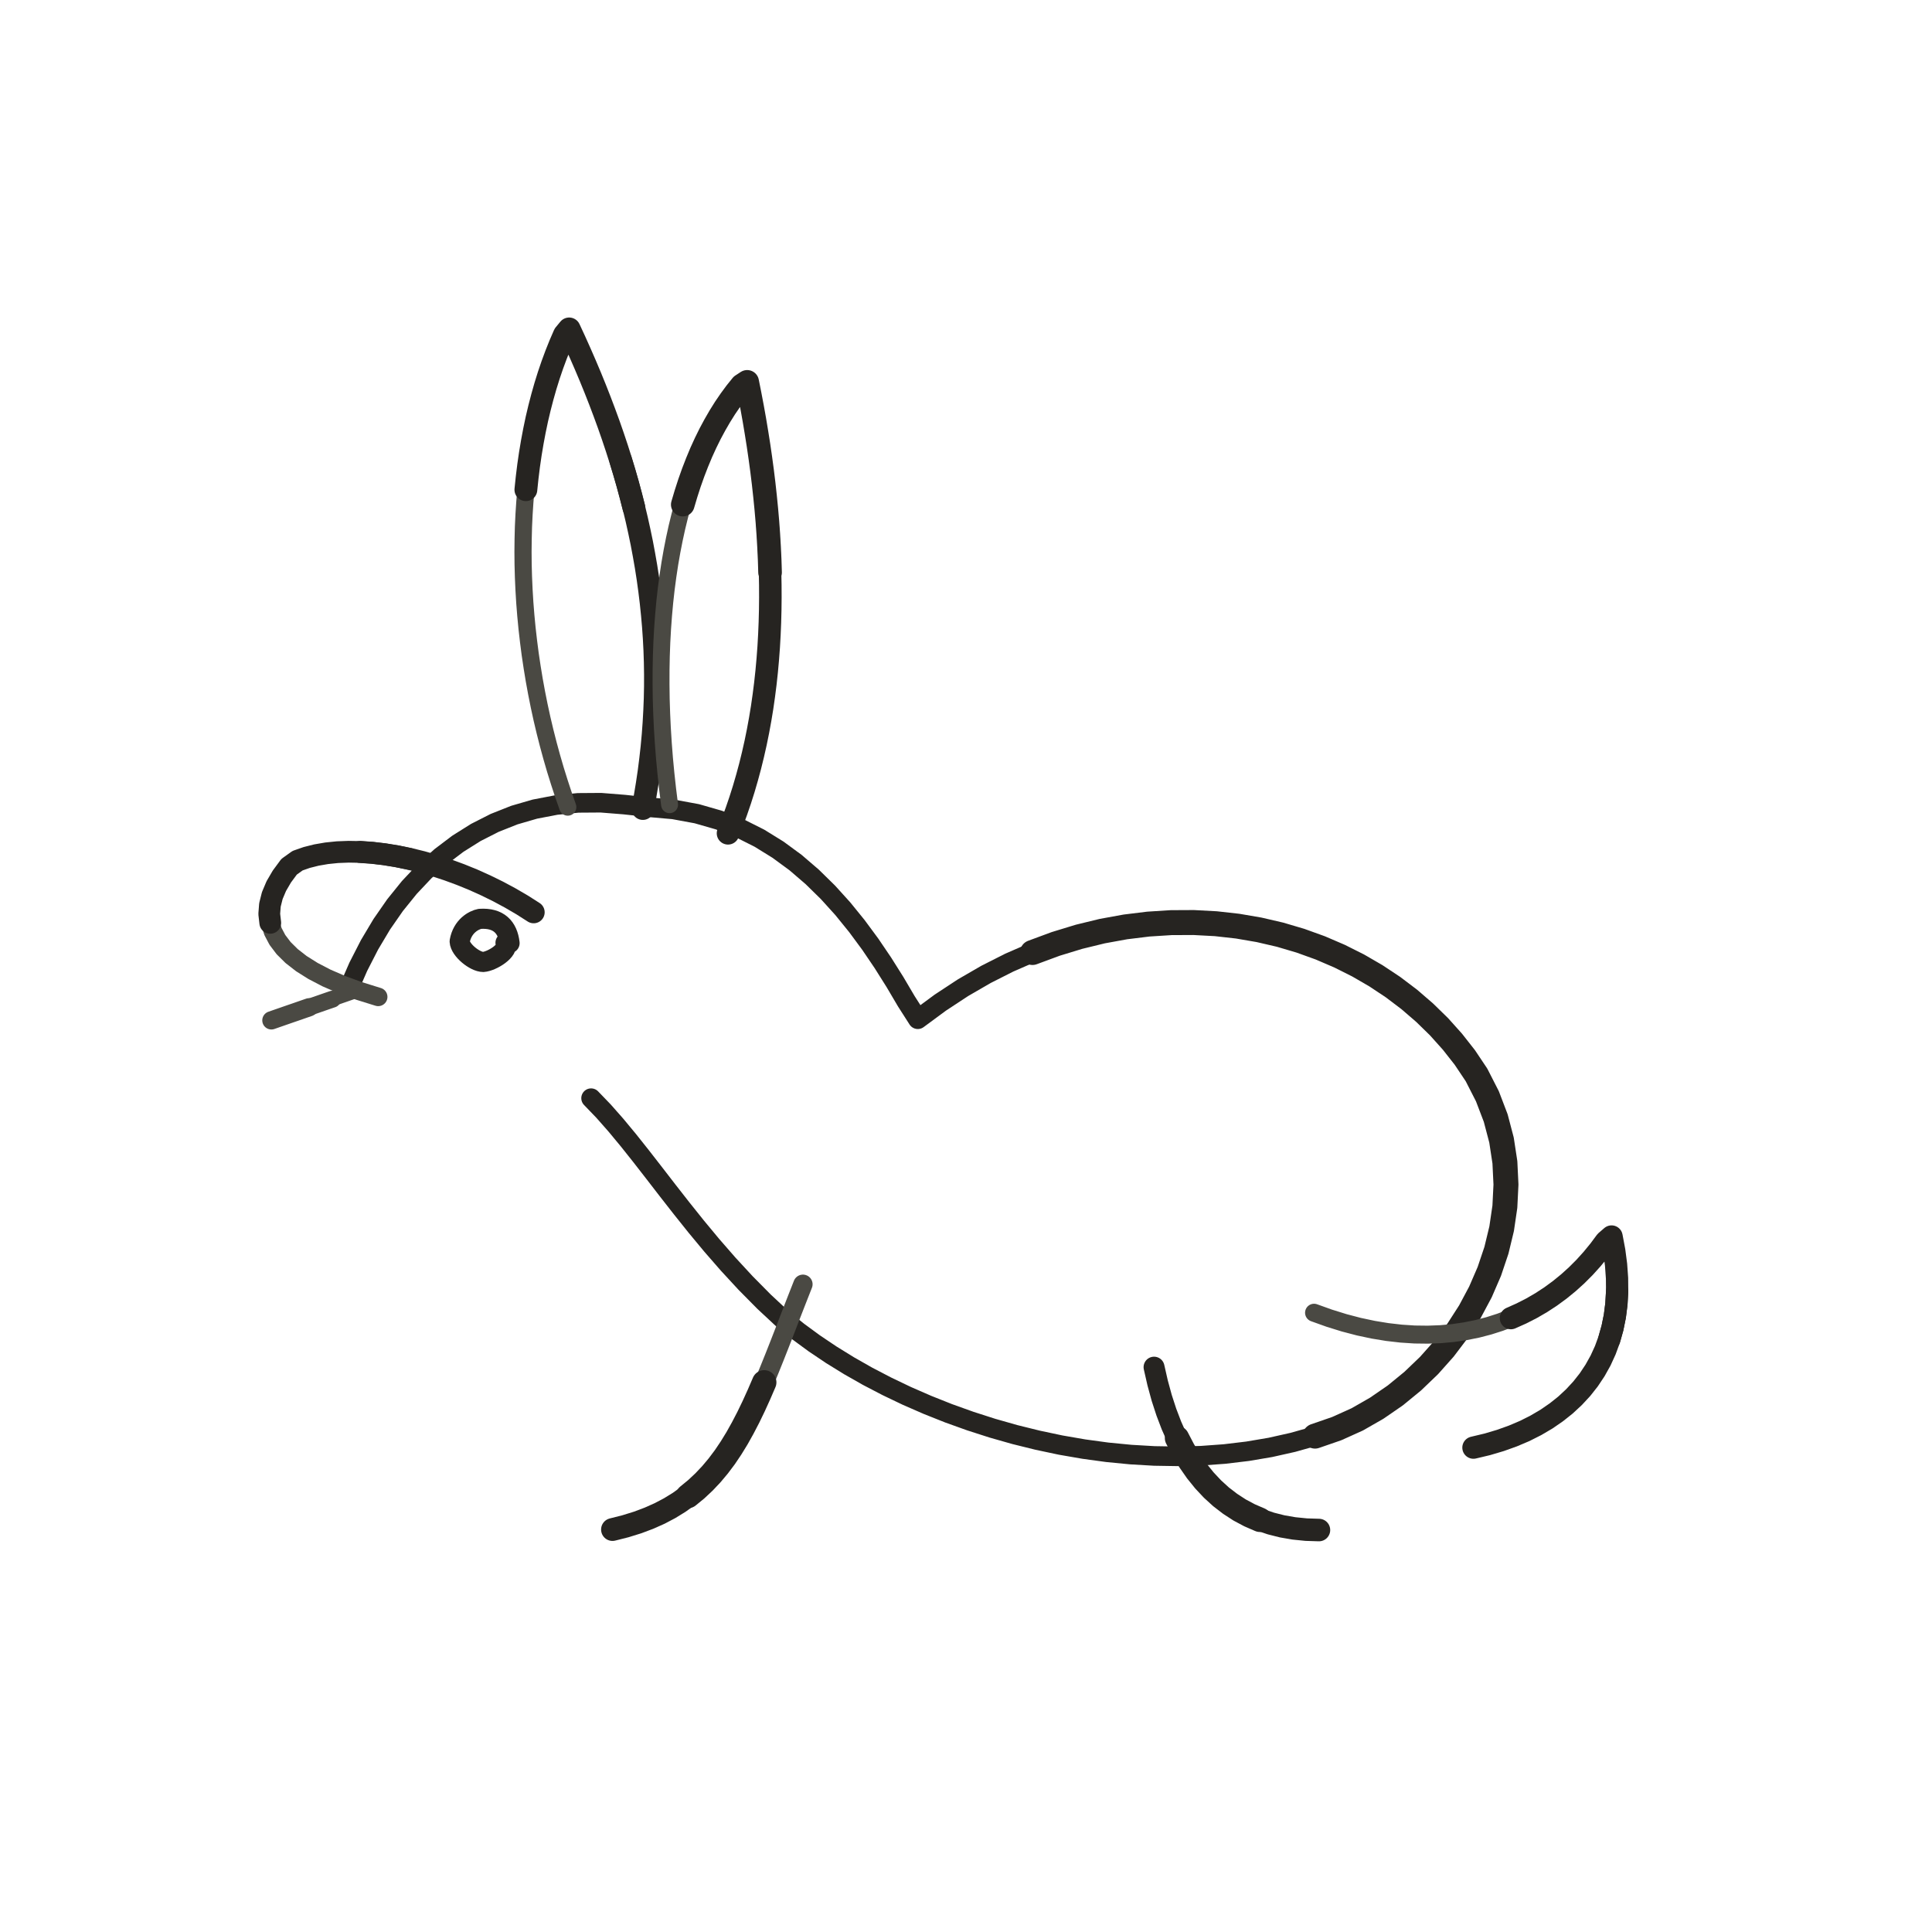
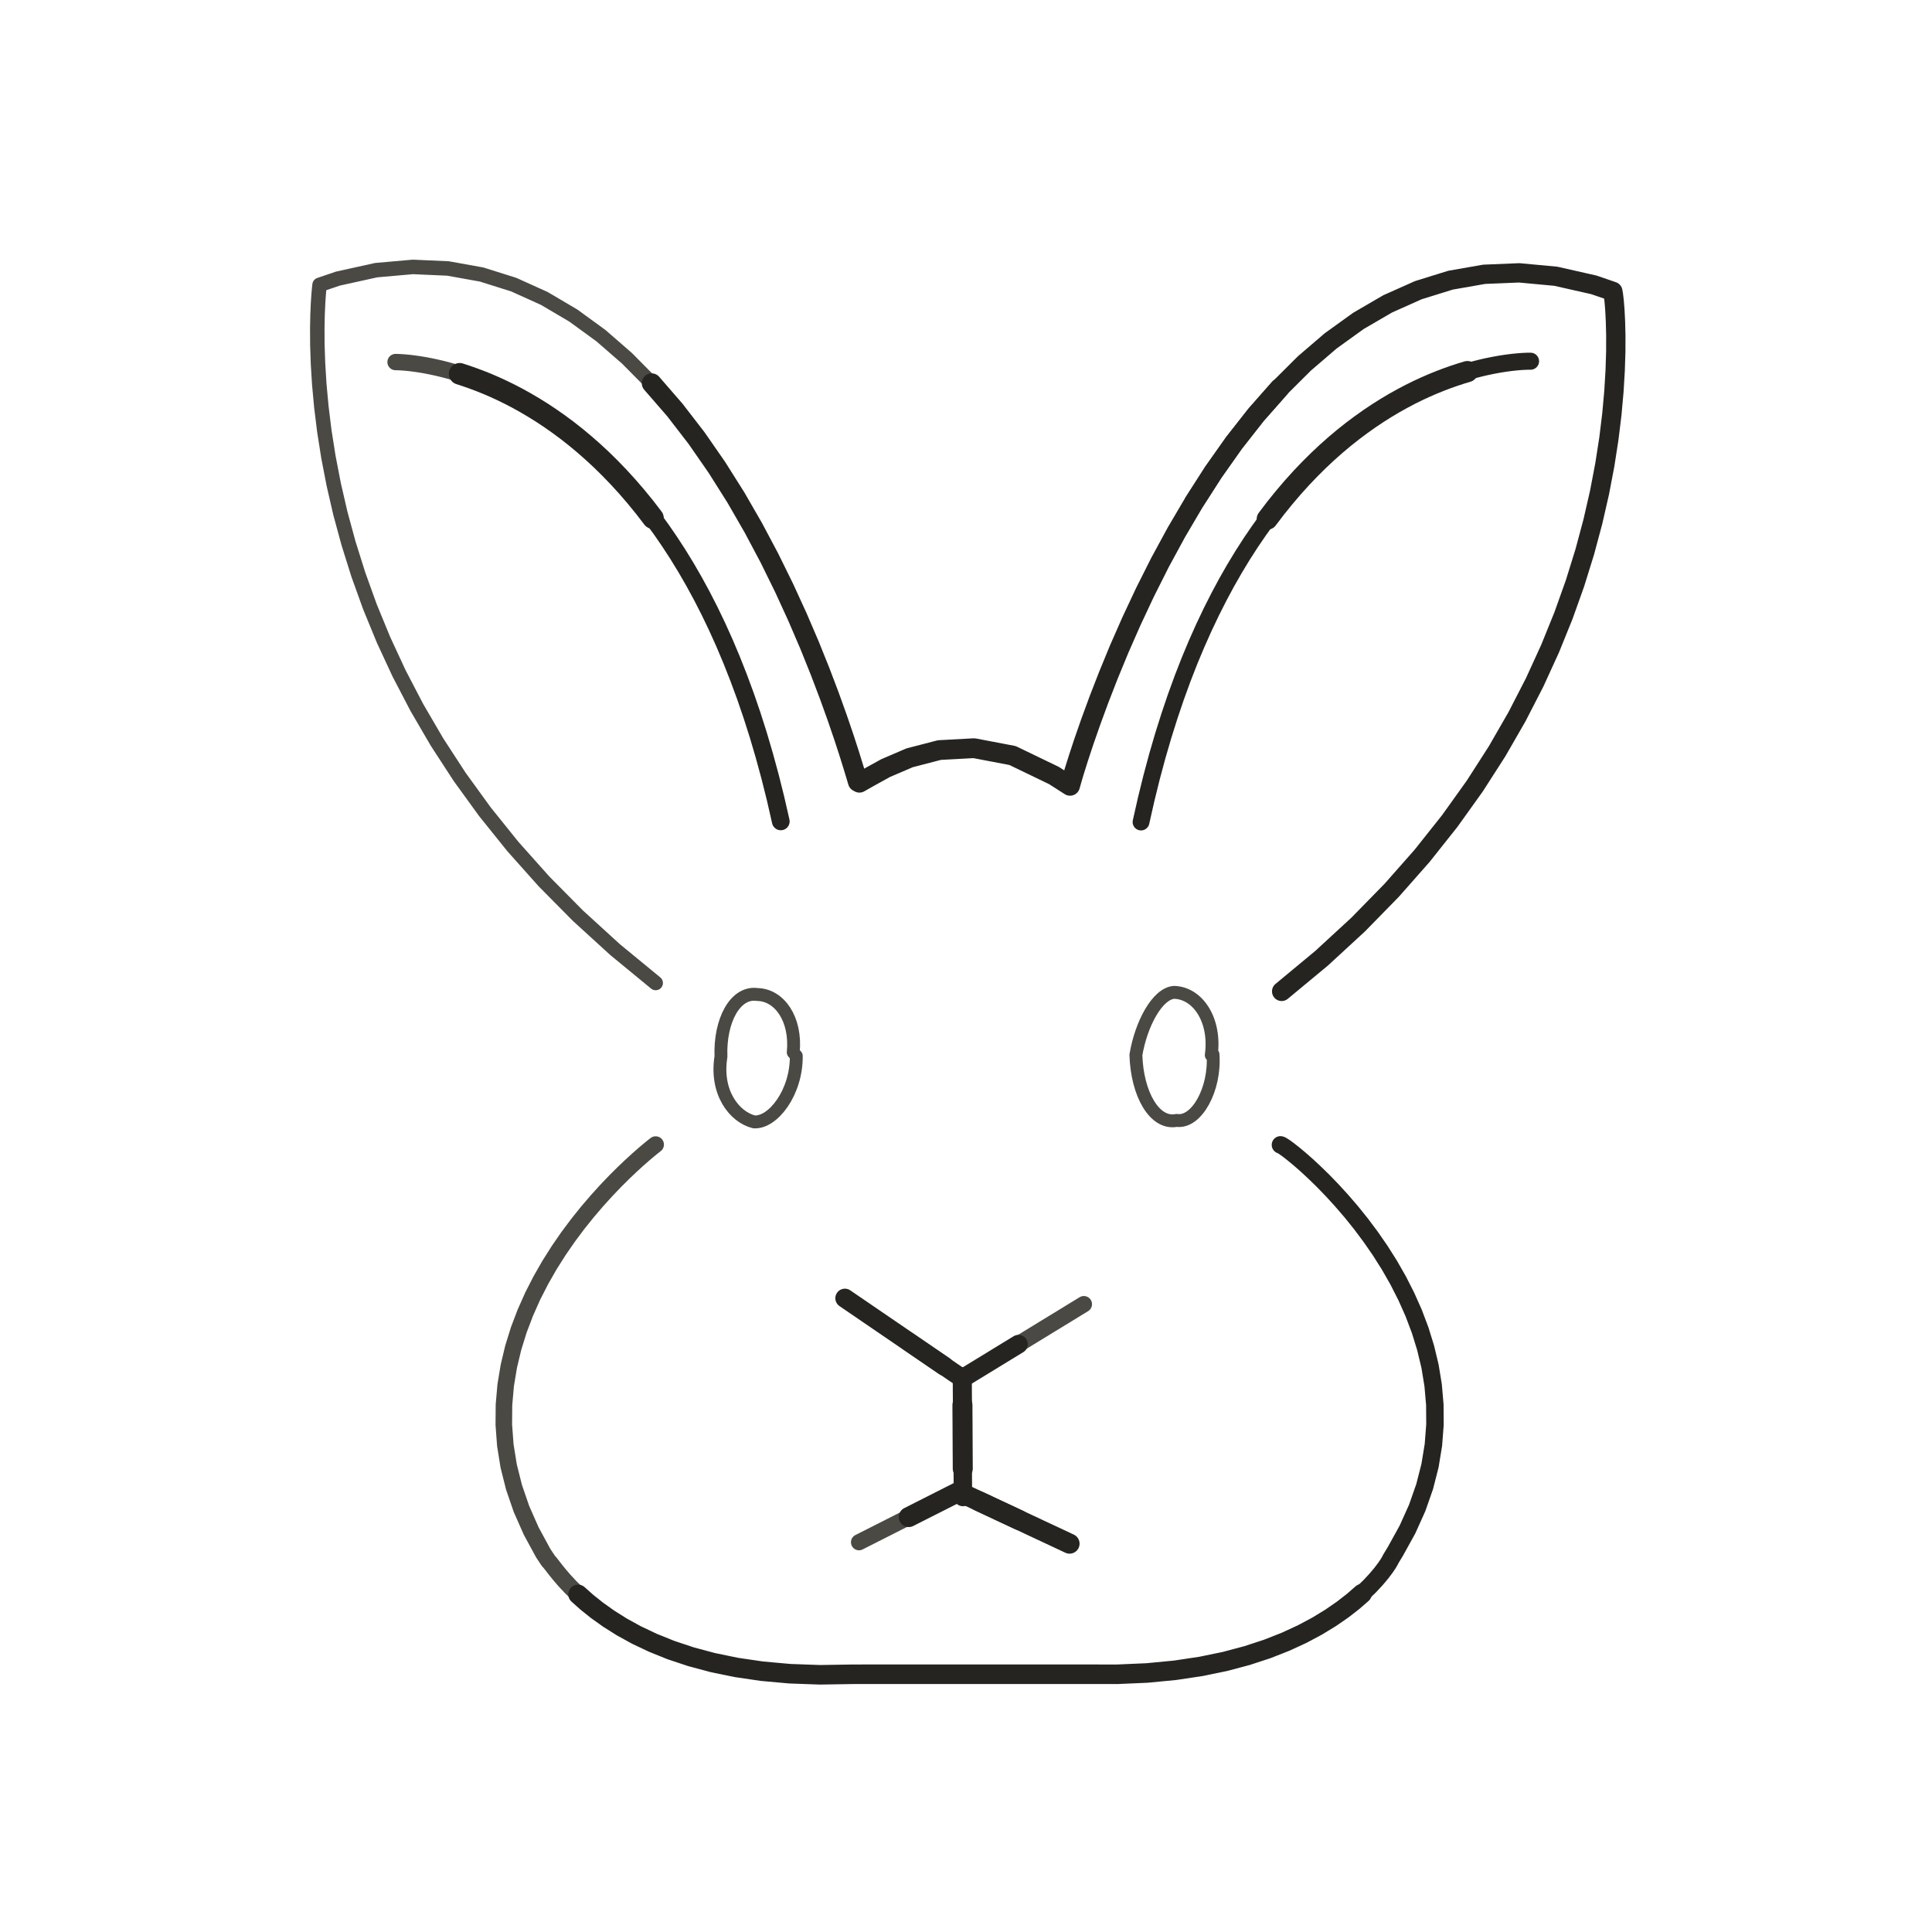
- <svg xmlns="http://www.w3.org/2000/svg" viewBox="0 0 72 72" role="img" aria-label="Rabbit Face — side profile" data-animal-profile="side-v1" data-castalia-style="sumi-e-ink-wash-v1" data-ink-stroke-system="tapered-v1" data-ink-coverage="complete" data-ink-animation="draw-v1" data-ink-path-units="normalized" data-ink-pressure="loaded-middle-v1" data-codepoint="1F430">
-   <g id="side-profile-source">
-     <path class="ink-stroke" data-ink-stroke="tapered" data-ink-role="line-source-tapered" data-ink-index="0" pathLength="1" d="M 12.976,36.892 L 13.353,36.027 L 13.771,35.211 L 14.227,34.446 L 14.722,33.733 L 15.254,33.074 L 15.821,32.472 L 16.424,31.928 L 17.062,31.445 L 17.732,31.024 L 18.434,30.667 L 19.168,30.376 L 19.931,30.154 L 20.724,30.002 L 21.545,29.921 L 22.393,29.915 L 23.268,29.985 L 24.181,30.084 L 25.099,30.165 L 25.968,30.325 L 26.789,30.561 L 27.566,30.867 L 28.301,31.237 L 28.995,31.666 L 29.651,32.148 L 30.270,32.680 L 30.856,33.255 L 31.410,33.867 L 31.934,34.513 L 32.431,35.186 L 32.902,35.881 L 33.350,36.592 L 33.777,37.316 L 34.204,37.984 L 35.043,37.365 L 35.892,36.807 L 36.749,36.311 L 37.611,35.875 L 38.477,35.497 L 39.345,35.176 L 40.213,34.911 L 41.079,34.700 L 41.941,34.543" fill="none" stroke="#262421" stroke-width="0.73" stroke-linecap="round" stroke-linejoin="round" />
-     <path class="ink-stroke" data-ink-stroke="tapered" data-ink-role="line-source-tapered" data-ink-index="1" pathLength="1" d="M 38.477,35.497 L 39.345,35.176 L 40.213,34.911 L 41.079,34.700 L 41.941,34.543 L 42.797,34.438 L 43.645,34.384 L 44.484,34.380 L 45.311,34.424 L 46.124,34.515 L 46.922,34.652 L 47.703,34.833 L 48.464,35.058 L 49.204,35.325 L 49.921,35.633 L 50.613,35.980 L 51.277,36.365 L 51.913,36.787 L 52.518,37.245 L 53.090,37.738 L 53.628,38.263 L 54.128,38.821 L 54.590,39.409 L 55.025,40.059 L 55.431,40.854 L 55.741,41.666 L 55.957,42.487 L 56.083,43.315 L 56.123,44.145 L 56.082,44.971 L 55.962,45.789 L 55.768,46.593 L 55.503,47.381 L 55.172,48.146 L 54.778,48.884 L 54.324,49.590 L 53.816,50.260 L 53.257,50.888 L 52.649,51.471 L 51.999,52.003 L 51.308,52.479 L 50.582,52.895 L 49.815,53.241 L 49.007,53.520" fill="none" stroke="#262421" stroke-width="0.93" stroke-linecap="round" stroke-linejoin="round" />
-     <path class="ink-stroke" data-ink-stroke="tapered" data-ink-role="line-source-tapered" data-ink-index="2" pathLength="1" d="M 51.999,52.003 L 51.308,52.479 L 50.582,52.895 L 49.815,53.241 L 49.007,53.520 L 48.183,53.752 L 47.345,53.940 L 46.495,54.084 L 45.635,54.187 L 44.768,54.250 L 43.895,54.273 L 43.020,54.259 L 42.143,54.208 L 41.267,54.123 L 40.395,54.004 L 39.528,53.854 L 38.669,53.672 L 37.820,53.462 L 36.983,53.224 L 36.159,52.959 L 35.353,52.670 L 34.564,52.356 L 33.796,52.021 L 33.052,51.665 L 32.332,51.290 L 31.639,50.896 L 30.975,50.486 L 30.343,50.061 L 29.745,49.622 L 29.183,49.171 L 28.472,48.508 L 27.782,47.810 L 27.135,47.109 L 26.525,46.409 L 25.949,45.715 L 25.402,45.031 L 24.879,44.362 L 24.378,43.713 L 23.892,43.088 L 23.419,42.493 L 22.953,41.931 L 22.491,41.407 L 22.028,40.926" fill="none" stroke="#262421" stroke-width="0.73" stroke-linecap="round" stroke-linejoin="round" />
-     <path class="ink-stroke" data-ink-stroke="tapered" data-ink-role="line-source-tapered" data-ink-index="3" pathLength="1" d="M 14.094,37.151 L 13.381,36.929 L 12.739,36.694 L 12.167,36.446 L 11.666,36.185 L 11.233,35.913 L 10.868,35.629 L 10.570,35.334 L 10.339,35.029 L 10.173,34.715 L 10.072,34.392 L 10.034,34.061 L 10.060,33.722 L 10.147,33.376 L 10.296,33.023" fill="none" stroke="#4a4943" stroke-width="0.69" stroke-linecap="round" stroke-linejoin="round" />
-     <path class="ink-stroke" data-ink-stroke="tapered" data-ink-role="line-source-tapered" data-ink-index="4" pathLength="1" d="M 10.072,34.392 L 10.034,34.061 L 10.060,33.722 L 10.147,33.376 L 10.296,33.023 L 10.505,32.665 L 10.774,32.301 L 11.090,32.075 L 11.430,31.956 L 11.792,31.865 L 12.175,31.799 L 12.575,31.758 L 12.993,31.742 L 13.424,31.750 L 13.868,31.781 L 14.323,31.835 L 14.786,31.910 L 15.256,32.007" fill="none" stroke="#262421" stroke-width="0.81" stroke-linecap="round" stroke-linejoin="round" />
-     <path class="ink-stroke" data-ink-stroke="tapered" data-ink-role="line-source-tapered" data-ink-index="5" pathLength="1" d="M 13.424,31.750 L 13.868,31.781 L 14.323,31.835 L 14.786,31.910 L 15.256,32.007 L 15.731,32.124 L 16.208,32.261 L 16.686,32.418 L 17.162,32.593 L 17.636,32.786 L 18.104,32.997 L 18.566,33.224 L 19.018,33.467 L 19.460,33.725 L 19.888,33.998" fill="none" stroke="#262421" stroke-width="0.82" stroke-linecap="round" stroke-linejoin="round" />
-     <path class="ink-stroke" data-ink-stroke="tapered" data-ink-role="line-source-tapered" data-ink-index="6" pathLength="1" d="M 21.159,30.078 L 20.997,29.616 L 20.844,29.150 L 20.698,28.682 L 20.561,28.210 L 20.432,27.737 L 20.311,27.261 L 20.198,26.784 L 20.094,26.305 L 19.998,25.825 L 19.910,25.344 L 19.831,24.863 L 19.759,24.381 L 19.697,23.900 L 19.642,23.419 L 19.596,22.939 L 19.558,22.460 L 19.529,21.982 L 19.508,21.506 L 19.495,21.033 L 19.491,20.561 L 19.496,20.092 L 19.508,19.626 L 19.530,19.164 L 19.560,18.705 L 19.598,18.250 L 19.645,17.799 L 19.700,17.353 L 19.764,16.912 L 19.837,16.475" fill="none" stroke="#4a4943" stroke-width="0.64" stroke-linecap="round" stroke-linejoin="round" />
-     <path class="ink-stroke" data-ink-stroke="tapered" data-ink-role="line-source-tapered" data-ink-index="7" pathLength="1" d="M 19.598,18.250 L 19.645,17.799 L 19.700,17.353 L 19.764,16.912 L 19.837,16.475 L 19.918,16.045 L 20.007,15.620 L 20.106,15.201 L 20.213,14.789 L 20.328,14.384 L 20.452,13.986 L 20.585,13.595 L 20.727,13.211 L 20.877,12.836 L 21.036,12.470 L 21.211,12.258 L 21.418,12.705 L 21.618,13.151 L 21.812,13.596 L 22.000,14.041 L 22.181,14.486 L 22.355,14.929 L 22.523,15.373 L 22.685,15.816 L 22.839,16.258 L 22.987,16.701 L 23.128,17.143 L 23.262,17.585 L 23.389,18.026 L 23.508,18.468 L 23.621,18.910" fill="none" stroke="#262421" stroke-width="0.85" stroke-linecap="round" stroke-linejoin="round" />
-     <path class="ink-stroke" data-ink-stroke="tapered" data-ink-role="line-source-tapered" data-ink-index="8" pathLength="1" d="M 23.128,17.143 L 23.262,17.585 L 23.389,18.026 L 23.508,18.468 L 23.621,18.910 L 23.727,19.352 L 23.825,19.794 L 23.917,20.236 L 24.000,20.679 L 24.077,21.121 L 24.146,21.565 L 24.207,22.008 L 24.261,22.452 L 24.307,22.897 L 24.346,23.342 L 24.377,23.788 L 24.400,24.235 L 24.415,24.682 L 24.422,25.131 L 24.421,25.580 L 24.412,26.030 L 24.394,26.481 L 24.369,26.934 L 24.336,27.387 L 24.294,27.842 L 24.243,28.298 L 24.185,28.755 L 24.117,29.214 L 24.041,29.674 L 23.957,30.136" fill="none" stroke="#262421" stroke-width="0.84" stroke-linecap="round" stroke-linejoin="round" />
-     <path class="ink-stroke" data-ink-stroke="tapered" data-ink-role="line-source-tapered" data-ink-index="9" pathLength="1" d="M 24.953,29.989 L 24.881,29.409 L 24.818,28.833 L 24.764,28.264 L 24.720,27.700 L 24.685,27.142 L 24.659,26.590 L 24.642,26.045 L 24.635,25.507 L 24.636,24.975 L 24.646,24.451 L 24.665,23.934 L 24.693,23.425 L 24.730,22.924 L 24.775,22.430 L 24.829,21.945 L 24.892,21.469 L 24.963,21.001 L 25.043,20.543 L 25.131,20.094 L 25.227,19.654 L 25.332,19.224 L 25.445,18.805 L 25.567,18.395 L 25.696,17.996 L 25.834,17.607 L 25.980,17.230" fill="none" stroke="#4a4943" stroke-width="0.63" stroke-linecap="round" stroke-linejoin="round" />
-     <path class="ink-stroke" data-ink-stroke="tapered" data-ink-role="line-source-tapered" data-ink-index="10" pathLength="1" d="M 25.445,18.805 L 25.567,18.395 L 25.696,17.996 L 25.834,17.607 L 25.980,17.230 L 26.133,16.863 L 26.295,16.508 L 26.464,16.165 L 26.642,15.834 L 26.827,15.514 L 27.019,15.207 L 27.220,14.913 L 27.428,14.631 L 27.644,14.363 L 27.845,14.231 L 27.939,14.703 L 28.029,15.177 L 28.114,15.651 L 28.193,16.125 L 28.268,16.599 L 28.337,17.074 L 28.401,17.549 L 28.459,18.023 L 28.511,18.497 L 28.558,18.971 L 28.599,19.444 L 28.633,19.916 L 28.661,20.388 L 28.683,20.858 L 28.698,21.327" fill="none" stroke="#262421" stroke-width="0.88" stroke-linecap="round" stroke-linejoin="round" />
-     <path class="ink-stroke" data-ink-stroke="tapered" data-ink-role="line-source-tapered" data-ink-index="11" pathLength="1" d="M 28.599,19.444 L 28.633,19.916 L 28.661,20.388 L 28.683,20.858 L 28.698,21.327 L 28.707,21.795 L 28.709,22.261 L 28.704,22.726 L 28.692,23.189 L 28.673,23.650 L 28.647,24.109 L 28.613,24.565 L 28.572,25.020 L 28.523,25.472 L 28.466,25.921 L 28.402,26.368 L 28.329,26.811 L 28.248,27.252 L 28.159,27.689 L 28.061,28.123 L 27.955,28.554 L 27.840,28.980 L 27.717,29.403 L 27.584,29.823 L 27.442,30.238 L 27.291,30.649 L 27.131,31.055" fill="none" stroke="#262421" stroke-width="0.84" stroke-linecap="round" stroke-linejoin="round" />
-     <path class="ink-stroke" data-ink-stroke="tapered" data-ink-role="line-source-tapered" data-ink-index="12" pathLength="1" d="M 48.971,48.922 L 49.538,49.125 L 50.095,49.298 L 50.641,49.441 L 51.177,49.555 L 51.701,49.641 L 52.215,49.700 L 52.718,49.733 L 53.209,49.739 L 53.688,49.721 L 54.156,49.678 L 54.611,49.611 L 55.054,49.522 L 55.485,49.410 L 55.902,49.277 L 56.307,49.123 L 56.699,48.948 L 57.077,48.755 L 57.442,48.543 L 57.793,48.313" fill="none" stroke="#4a4943" stroke-width="0.67" stroke-linecap="round" stroke-linejoin="round" />
-     <path class="ink-stroke" data-ink-stroke="tapered" data-ink-role="line-source-tapered" data-ink-index="13" pathLength="1" d="M 56.307,49.123 L 56.699,48.948 L 57.077,48.755 L 57.442,48.543 L 57.793,48.313 L 58.130,48.066 L 58.452,47.803 L 58.760,47.524 L 59.054,47.230 L 59.332,46.922 L 59.596,46.600 L 59.844,46.266 L 60.058,46.081 L 60.158,46.614 L 60.226,47.132 L 60.262,47.635 L 60.266,48.123 L 60.239,48.595 L 60.181,49.051 L 60.092,49.490 L 59.973,49.912" fill="none" stroke="#262421" stroke-width="0.83" stroke-linecap="round" stroke-linejoin="round" />
-     <path class="ink-stroke" data-ink-stroke="tapered" data-ink-role="line-source-tapered" data-ink-index="14" pathLength="1" d="M 60.266,48.123 L 60.239,48.595 L 60.181,49.051 L 60.092,49.490 L 59.973,49.912 L 59.825,50.317 L 59.648,50.704 L 59.442,51.073 L 59.209,51.423 L 58.947,51.755 L 58.658,52.067 L 58.343,52.360 L 58.001,52.632 L 57.634,52.885 L 57.241,53.116 L 56.823,53.327 L 56.380,53.515 L 55.914,53.682 L 55.424,53.827 L 54.911,53.949" fill="none" stroke="#262421" stroke-width="0.83" stroke-linecap="round" stroke-linejoin="round" />
-     <path class="ink-stroke" data-ink-stroke="tapered" data-ink-role="line-source-tapered" data-ink-index="15" pathLength="1" d="M 29.923,47.861 L 29.697,48.436 L 29.480,48.993 L 29.272,49.533 L 29.069,50.055 L 28.870,50.560 L 28.674,51.047 L 28.480,51.517 L 28.285,51.969 L 28.088,52.403 L 27.887,52.819 L 27.680,53.217" fill="none" stroke="#4a4943" stroke-width="0.72" stroke-linecap="round" stroke-linejoin="round" />
-     <path class="ink-stroke" data-ink-stroke="tapered" data-ink-role="line-source-tapered" data-ink-index="16" pathLength="1" d="M 28.480,51.517 L 28.285,51.969 L 28.088,52.403 L 27.887,52.819 L 27.680,53.217 L 27.467,53.598 L 27.245,53.960 L 27.013,54.305 L 26.768,54.631 L 26.510,54.939 L 26.237,55.228 L 25.947,55.500 L 25.639,55.752" fill="none" stroke="#262421" stroke-width="0.91" stroke-linecap="round" stroke-linejoin="round" />
-     <path class="ink-stroke" data-ink-stroke="tapered" data-ink-role="line-source-tapered" data-ink-index="17" pathLength="1" d="M 26.768,54.631 L 26.510,54.939 L 26.237,55.228 L 25.947,55.500 L 25.639,55.752 L 25.311,55.987 L 24.960,56.203 L 24.587,56.400 L 24.188,56.578 L 23.763,56.738 L 23.309,56.879 L 22.826,57.001" fill="none" stroke="#262421" stroke-width="0.85" stroke-linecap="round" stroke-linejoin="round" />
-     <path class="ink-stroke" data-ink-stroke="tapered" data-ink-role="line-source-tapered" data-ink-index="18" pathLength="1" d="M 43.008,50.950 L 43.142,51.538 L 43.294,52.096 L 43.466,52.624 L 43.656,53.123 L 43.865,53.593 L 44.093,54.032 L 44.339,54.442 L 44.603,54.822 L 44.886,55.172" fill="none" stroke="#262421" stroke-width="0.78" stroke-linecap="round" stroke-linejoin="round" />
-     <path class="ink-stroke" data-ink-stroke="tapered" data-ink-role="line-source-tapered" data-ink-index="19" pathLength="1" d="M 43.865,53.593 L 44.093,54.032 L 44.339,54.442 L 44.603,54.822 L 44.886,55.172 L 45.186,55.492 L 45.504,55.782 L 45.841,56.041 L 46.194,56.271 L 46.565,56.469 L 46.954,56.638" fill="none" stroke="#262421" stroke-width="0.91" stroke-linecap="round" stroke-linejoin="round" />
-     <path class="ink-stroke" data-ink-stroke="tapered" data-ink-role="line-source-tapered" data-ink-index="20" pathLength="1" d="M 45.504,55.782 L 45.841,56.041 L 46.194,56.271 L 46.565,56.469 L 46.954,56.638 L 47.360,56.776 L 47.783,56.883 L 48.223,56.959 L 48.680,57.005 L 49.153,57.020" fill="none" stroke="#262421" stroke-width="0.84" stroke-linecap="round" stroke-linejoin="round" />
-     <path class="ink-stroke" data-ink-stroke="tapered" data-ink-role="line-source-tapered" data-ink-index="21" pathLength="1" d="M 18.839,35.134 C 19.004,35.413 18.328,35.829 18.008,35.849 C 17.7,35.849 17.147,35.408 17.13,35.083 C 17.23,34.514 17.655,34.288 17.886,34.243 C 18.587,34.198 18.921,34.556 18.99,35.147 L 18.839,35.134" fill="none" stroke="#262421" stroke-width="0.75" stroke-linecap="round" stroke-linejoin="round" />
-     <path class="ink-stroke" data-ink-stroke="tapered" data-ink-role="line-source-tapered" data-ink-index="22" pathLength="1" d="M 13.097,36.991 L 12.922,37.052 L 12.746,37.113 L 12.571,37.174 L 12.395,37.235 L 12.220,37.295 L 12.044,37.356 L 11.869,37.417 L 11.693,37.478" fill="none" stroke="#4a4943" stroke-width="0.53" stroke-linecap="round" stroke-linejoin="round" />
-     <path class="ink-stroke" data-ink-stroke="tapered" data-ink-role="line-source-tapered" data-ink-index="23" pathLength="1" d="M 12.395,37.235 L 12.220,37.295 L 12.044,37.356 L 11.869,37.417 L 11.693,37.478 L 11.518,37.539 L 11.342,37.600 L 11.167,37.661 L 10.991,37.722 L 10.816,37.782" fill="none" stroke="#4a4943" stroke-width="0.63" stroke-linecap="round" stroke-linejoin="round" />
-     <path class="ink-stroke" data-ink-stroke="tapered" data-ink-role="line-source-tapered" data-ink-index="24" pathLength="1" d="M 11.518,37.539 L 11.342,37.600 L 11.167,37.661 L 10.991,37.722 L 10.816,37.782 L 10.640,37.843 L 10.465,37.904 L 10.289,37.965 L 10.114,38.026" fill="none" stroke="#4a4943" stroke-width="0.68" stroke-linecap="round" stroke-linejoin="round" />
+ <svg xmlns="http://www.w3.org/2000/svg" id="emoji" viewBox="-6 -6 84 84" data-castalia-style="sumi-e-ink-wash-v1" data-ink-stroke-system="tapered-v1" data-ink-coverage="complete" data-ink-pressure="loaded-middle-v1">
+   <g id="line">
+     <path class="ink-stroke" data-ink-stroke="tapered" data-ink-role="line-source-tapered" data-ink-index="0" pathLength="1" d="M 60.546,9.705 L 60.536,9.705 L 60.506,9.705 L 60.457,9.705 L 60.390,9.706 L 60.305,9.710 L 60.202,9.715 L 60.082,9.723 L 59.946,9.735 L 59.794,9.750 L 59.626,9.770 L 59.444,9.795 L 59.248,9.825 L 59.038,9.862 L 58.815,9.905 L 58.579,9.955 L 58.331,10.013 L 58.072,10.080 L 57.802,10.156 L 57.521,10.241 L 57.231,10.336 L 56.932,10.441 L 56.623,10.558" fill="none" stroke="#262421" stroke-width="0.74" stroke-linecap="round" stroke-linejoin="round" />
+     <path class="ink-stroke" data-ink-stroke="tapered" data-ink-role="line-source-tapered" data-ink-index="1" pathLength="1" d="M 57.802,10.156 L 57.521,10.241 L 57.231,10.336 L 56.932,10.441 L 56.623,10.558 L 56.307,10.686 L 55.983,10.827 L 55.651,10.980 L 55.313,11.147 L 54.970,11.328 L 54.620,11.523 L 54.266,11.734 L 53.908,11.960 L 53.545,12.202 L 53.180,12.461 L 52.811,12.737 L 52.441,13.030 L 52.068,13.343 L 51.695,13.674 L 51.321,14.025 L 50.948,14.395 L 50.574,14.787 L 50.202,15.199 L 49.832,15.634 L 49.463,16.090 L 49.098,16.570" fill="none" stroke="#262421" stroke-width="0.92" stroke-linecap="round" stroke-linejoin="round" />
+     <path class="ink-stroke" data-ink-stroke="tapered" data-ink-role="line-source-tapered" data-ink-index="2" pathLength="1" d="M 50.574,14.787 L 50.202,15.199 L 49.832,15.634 L 49.463,16.090 L 49.098,16.570 L 48.736,17.073 L 48.377,17.599 L 48.023,18.151 L 47.674,18.727 L 47.330,19.329 L 46.993,19.957 L 46.662,20.612 L 46.338,21.294 L 46.022,22.004 L 45.713,22.743 L 45.414,23.510 L 45.124,24.307 L 44.844,25.135 L 44.574,25.992 L 44.315,26.881 L 44.068,27.802 L 43.833,28.755 L 43.610,29.741" fill="none" stroke="#262421" stroke-width="0.73" stroke-linecap="round" stroke-linejoin="round" />
+     <path class="ink-stroke" data-ink-stroke="tapered" data-ink-role="line-source-tapered" data-ink-index="3" pathLength="1" d="M 41.124,50.704 L 40.718,50.952 L 40.312,51.201 L 39.906,51.449 L 39.499,51.697 L 39.093,51.946 L 38.687,52.194 L 38.281,52.443 L 37.875,52.691 L 37.469,52.939 L 37.063,53.188 L 36.656,53.436" fill="none" stroke="#4a4943" stroke-width="0.71" stroke-linecap="round" stroke-linejoin="round" />
+     <path class="ink-stroke" data-ink-stroke="tapered" data-ink-role="line-source-tapered" data-ink-index="4" pathLength="1" d="M 38.281,52.443 L 37.875,52.691 L 37.469,52.939 L 37.063,53.188 L 36.656,53.436 L 36.250,53.684 L 35.844,53.933 L 35.451,53.667 L 35.058,53.398 L 34.665,53.130 L 34.272,52.861 L 33.879,52.593 L 33.486,52.324" fill="none" stroke="#262421" stroke-width="0.81" stroke-linecap="round" stroke-linejoin="round" />
+     <path class="ink-stroke" data-ink-stroke="tapered" data-ink-role="line-source-tapered" data-ink-index="5" pathLength="1" d="M 35.058,53.398 L 34.665,53.130 L 34.272,52.861 L 33.879,52.593 L 33.486,52.324 L 33.092,52.055 L 32.699,51.787 L 32.306,51.518 L 31.913,51.250 L 31.520,50.981 L 31.127,50.713 L 30.734,50.444" fill="none" stroke="#262421" stroke-width="0.83" stroke-linecap="round" stroke-linejoin="round" />
+     <path class="ink-stroke" data-ink-stroke="tapered" data-ink-role="line-source-tapered" data-ink-index="6" pathLength="1" d="M 31.348,61.054 L 31.781,60.835 L 32.213,60.616 L 32.646,60.397 L 33.078,60.178 L 33.511,59.959 L 33.943,59.740 L 34.376,59.521 L 34.809,59.302 L 35.241,59.083" fill="none" stroke="#4a4943" stroke-width="0.70" stroke-linecap="round" stroke-linejoin="round" />
+     <path class="ink-stroke" data-ink-stroke="tapered" data-ink-role="line-source-tapered" data-ink-index="7" pathLength="1" d="M 33.511,59.959 L 33.943,59.740 L 34.376,59.521 L 34.809,59.302 L 35.241,59.083 L 35.674,58.864 L 36.113,59.058 L 36.552,59.264 L 36.991,59.470 L 37.430,59.676 L 37.869,59.881 L 38.308,60.087" fill="none" stroke="#262421" stroke-width="0.87" stroke-linecap="round" stroke-linejoin="round" />
+     <path class="ink-stroke" data-ink-stroke="tapered" data-ink-role="line-source-tapered" data-ink-index="8" pathLength="1" d="M 36.552,59.264 L 36.991,59.470 L 37.430,59.676 L 37.869,59.881 L 38.308,60.087 L 38.747,60.293 L 39.186,60.499 L 39.625,60.704 L 40.064,60.910 L 40.503,61.116" fill="none" stroke="#262421" stroke-width="0.87" stroke-linecap="round" stroke-linejoin="round" />
+     <path class="ink-stroke" data-ink-stroke="tapered" data-ink-role="line-source-tapered" data-ink-index="9" pathLength="1" d="M 35.838,53.852 L 35.840,54.160 L 35.841,54.468 L 35.843,54.776 L 35.845,55.084 L 35.846,55.392 L 35.848,55.700 L 35.850,56.008 L 35.851,56.316" fill="none" stroke="#262421" stroke-width="0.83" stroke-linecap="round" stroke-linejoin="round" />
+     <path class="ink-stroke" data-ink-stroke="tapered" data-ink-role="line-source-tapered" data-ink-index="10" pathLength="1" d="M 35.845,55.084 L 35.846,55.392 L 35.848,55.700 L 35.850,56.008 L 35.851,56.316 L 35.853,56.624 L 35.854,56.932 L 35.856,57.240 L 35.858,57.548 L 35.859,57.856" fill="none" stroke="#262421" stroke-width="0.87" stroke-linecap="round" stroke-linejoin="round" />
+     <path class="ink-stroke" data-ink-stroke="tapered" data-ink-role="line-source-tapered" data-ink-index="11" pathLength="1" d="M 35.853,56.624 L 35.854,56.932 L 35.856,57.240 L 35.858,57.548 L 35.859,57.856 L 35.861,58.164 L 35.863,58.472 L 35.864,58.780 L 35.866,59.088" fill="none" stroke="#262421" stroke-width="0.80" stroke-linecap="round" stroke-linejoin="round" />
+     <path class="ink-stroke" data-ink-stroke="tapered" data-ink-role="line-source-tapered" data-ink-index="12" pathLength="1" d="M 46.739,39.84 C 46.852,41.343 46.03,42.843 45.158,42.713 C 44.201,42.907 43.438,41.566 43.387,39.867 C 43.61,38.528 44.315,37.2 45.046,37.146 C 46.081,37.171 46.871,38.355 46.664,39.875 L 46.739,39.84" fill="none" stroke="#4a4943" stroke-width="0.56" stroke-linecap="round" stroke-linejoin="round" />
+     <path class="ink-stroke" data-ink-stroke="tapered" data-ink-role="line-source-tapered" data-ink-index="13" pathLength="1" d="M 22.508,36.739 L 20.745,35.289 L 19.128,33.814 L 17.649,32.319 L 16.303,30.810 L 15.084,29.294 L 13.985,27.777 L 13.001,26.264 L 12.125,24.762 L 11.351,23.277 L 10.673,21.815 L 10.085,20.383 L 9.581,18.985 L 9.155,17.629 L 8.799,16.320 L 8.510,15.064 L 8.279,13.869 L 8.101,12.738 L 7.971,11.680 L 7.881,10.699 L 7.826,9.802 L 7.799,8.995 L 7.795,8.284 L 7.807,7.676 L 7.829,7.175 L 7.855,6.789 L 7.879,6.524 L 7.895,6.384 L 8.692,6.113 L 10.356,5.746 L 11.952,5.605 L 13.480,5.673 L 14.941,5.936 L 16.336,6.375 L 17.666,6.976 L 18.929,7.721 L 20.129,8.595 L 21.263,9.581 L 22.334,10.663 L 23.342,11.825 L 24.287,13.050 L 25.170,14.323 L 25.992,15.626" fill="none" stroke="#4a4943" stroke-width="0.63" stroke-linecap="round" stroke-linejoin="round" />
+     <path class="ink-stroke" data-ink-stroke="tapered" data-ink-role="line-source-tapered" data-ink-index="14" pathLength="1" d="M 22.334,10.663 L 23.342,11.825 L 24.287,13.050 L 25.170,14.323 L 25.992,15.626 L 26.752,16.944 L 27.452,18.261 L 28.091,19.560 L 28.671,20.825 L 29.192,22.039 L 29.654,23.187 L 30.059,24.253 L 30.406,25.219 L 30.696,26.069 L 30.930,26.789 L 31.107,27.360 L 31.230,27.767 L 31.298,27.994 L 31.366,28.031 L 31.764,27.805 L 32.506,27.395 L 33.546,26.949 L 34.842,26.612 L 36.349,26.530 L 38.023,26.849 L 39.821,27.716 L 40.524,28.166 L 40.588,27.940 L 40.708,27.534 L 40.887,26.964 L 41.124,26.246 L 41.420,25.397 L 41.774,24.433 L 42.187,23.370 L 42.659,22.224 L 43.192,21.012 L 43.784,19.750 L 44.436,18.454 L 45.149,17.141 L 45.923,15.826 L 46.757,14.526 L 47.653,13.257 L 48.611,12.036 L 49.631,10.879" fill="none" stroke="#262421" stroke-width="0.86" stroke-linecap="round" stroke-linejoin="round" />
+     <path class="ink-stroke" data-ink-stroke="tapered" data-ink-role="line-source-tapered" data-ink-index="15" pathLength="1" d="M 45.923,15.826 L 46.757,14.526 L 47.653,13.257 L 48.611,12.036 L 49.631,10.879 L 50.713,9.801 L 51.857,8.820 L 53.064,7.951 L 54.335,7.211 L 55.668,6.616 L 57.066,6.182 L 58.527,5.926 L 60.053,5.863 L 61.643,6.011 L 63.298,6.385 L 64.122,6.668 L 64.147,6.805 L 64.179,7.071 L 64.211,7.459 L 64.237,7.963 L 64.253,8.577 L 64.251,9.293 L 64.225,10.107 L 64.171,11.012 L 64.082,12.001 L 63.952,13.068 L 63.775,14.207 L 63.545,15.412 L 63.256,16.676 L 62.903,17.994 L 62.479,19.358 L 61.978,20.763 L 61.395,22.202 L 60.724,23.669 L 59.958,25.158 L 59.092,26.663 L 58.120,28.177 L 57.035,29.693 L 55.833,31.207 L 54.506,32.711 L 53.050,34.199 L 51.458,35.665 L 49.724,37.103" fill="none" stroke="#262421" stroke-width="0.84" stroke-linecap="round" stroke-linejoin="round" />
+     <path class="ink-stroke" data-ink-stroke="tapered" data-ink-role="line-source-tapered" data-ink-index="16" pathLength="1" d="M 11.198,9.742 L 11.208,9.742 L 11.238,9.742 L 11.288,9.743 L 11.357,9.746 L 11.444,9.751 L 11.548,9.758 L 11.670,9.768 L 11.809,9.782 L 11.963,9.801 L 12.133,9.824 L 12.318,9.853 L 12.518,9.887 L 12.731,9.929 L 12.958,9.977 L 13.197,10.033 L 13.448,10.097 L 13.711,10.171 L 13.985,10.253 L 14.269,10.346 L 14.563,10.449 L 14.867,10.563 L 15.179,10.688" fill="none" stroke="#4a4943" stroke-width="0.71" stroke-linecap="round" stroke-linejoin="round" />
+     <path class="ink-stroke" data-ink-stroke="tapered" data-ink-role="line-source-tapered" data-ink-index="17" pathLength="1" d="M 13.985,10.253 L 14.269,10.346 L 14.563,10.449 L 14.867,10.563 L 15.179,10.688 L 15.499,10.826 L 15.827,10.977 L 16.162,11.141 L 16.504,11.319 L 16.851,11.512 L 17.204,11.720 L 17.562,11.943 L 17.924,12.183 L 18.289,12.439 L 18.658,12.712 L 19.029,13.004 L 19.402,13.314 L 19.776,13.643 L 20.152,13.991 L 20.527,14.360 L 20.903,14.750 L 21.277,15.160 L 21.650,15.593 L 22.022,16.048 L 22.390,16.526" fill="none" stroke="#262421" stroke-width="0.94" stroke-linecap="round" stroke-linejoin="round" />
+     <path class="ink-stroke" data-ink-stroke="tapered" data-ink-role="line-source-tapered" data-ink-index="18" pathLength="1" d="M 20.903,14.750 L 21.277,15.160 L 21.650,15.593 L 22.022,16.048 L 22.390,16.526 L 22.756,17.028 L 23.117,17.554 L 23.475,18.104 L 23.828,18.680 L 24.175,19.282 L 24.517,19.910 L 24.852,20.565 L 25.180,21.248 L 25.500,21.958 L 25.812,22.698 L 26.115,23.466 L 26.410,24.265 L 26.694,25.093 L 26.968,25.953 L 27.230,26.844 L 27.482,27.768 L 27.721,28.724 L 27.947,29.713" fill="none" stroke="#262421" stroke-width="0.77" stroke-linecap="round" stroke-linejoin="round" />
+     <path class="ink-stroke" data-ink-stroke="tapered" data-ink-role="line-source-tapered" data-ink-index="19" pathLength="1" d="M 22.507,43.764 L 22.472,43.791 L 22.373,43.869 L 22.214,43.999 L 22.002,44.178 L 21.743,44.405 L 21.443,44.678 L 21.108,44.997 L 20.744,45.359 L 20.358,45.763 L 19.954,46.209 L 19.539,46.694 L 19.120,47.217 L 18.702,47.776 L 18.291,48.371 L 17.893,49.000 L 17.515,49.661 L 17.161,50.353 L 16.840,51.075 L 16.555,51.824 L 16.314,52.601 L 16.123,53.403 L 15.986,54.229 L 15.912,55.077 L 15.905,55.946 L 15.971,56.835 L 16.117,57.742 L 16.349,58.667 L 16.672,59.606 L 17.093,60.560 L 17.617,61.526 L 17.845,61.869 L 17.902,61.929 L 17.996,62.049 L 18.130,62.223 L 18.308,62.444 L 18.532,62.706 L 18.806,63.000 L 19.134,63.322 L 19.517,63.663 L 19.959,64.016 L 20.464,64.376 L 21.035,64.736" fill="none" stroke="#4a4943" stroke-width="0.72" stroke-linecap="round" stroke-linejoin="round" />
+     <path class="ink-stroke" data-ink-stroke="tapered" data-ink-role="line-source-tapered" data-ink-index="20" pathLength="1" d="M 19.134,63.322 L 19.517,63.663 L 19.959,64.016 L 20.464,64.376 L 21.035,64.736 L 21.674,65.088 L 22.385,65.425 L 23.171,65.742 L 24.036,66.030 L 24.982,66.284 L 26.012,66.497 L 27.130,66.661 L 28.339,66.770 L 29.642,66.817 L 31.042,66.795 L 31.751,66.793 L 32.431,66.793 L 33.111,66.793 L 33.791,66.793 L 34.471,66.793 L 35.151,66.793 L 35.831,66.793 L 36.511,66.793 L 37.192,66.793 L 37.872,66.793 L 38.552,66.793 L 39.232,66.793 L 39.912,66.793 L 40.592,66.793 L 41.272,66.793 L 42.568,66.795 L 43.875,66.738 L 45.091,66.621 L 46.218,66.452 L 47.260,66.237 L 48.218,65.982 L 49.096,65.694 L 49.897,65.379 L 50.622,65.044 L 51.275,64.695 L 51.859,64.338 L 52.376,63.981 L 52.829,63.629 L 53.220,63.289" fill="none" stroke="#262421" stroke-width="0.85" stroke-linecap="round" stroke-linejoin="round" />
+     <path class="ink-stroke" data-ink-stroke="tapered" data-ink-role="line-source-tapered" data-ink-index="21" pathLength="1" d="M 51.275,64.695 L 51.859,64.338 L 52.376,63.981 L 52.829,63.629 L 53.220,63.289 L 53.553,62.967 L 53.829,62.670 L 54.053,62.404 L 54.226,62.176 L 54.351,61.992 L 54.431,61.859 L 54.468,61.782 L 54.672,61.445 L 55.196,60.497 L 55.618,59.559 L 55.942,58.633 L 56.175,57.720 L 56.322,56.822 L 56.390,55.941 L 56.384,55.077 L 56.311,54.233 L 56.177,53.411 L 55.986,52.611 L 55.746,51.835 L 55.463,51.085 L 55.141,50.363 L 54.788,49.669 L 54.409,49.006 L 54.010,48.375 L 53.597,47.778 L 53.177,47.216 L 52.754,46.690 L 52.335,46.203 L 51.926,45.755 L 51.533,45.349 L 51.161,44.986 L 50.818,44.667 L 50.508,44.395 L 50.237,44.170 L 50.013,43.994 L 49.840,43.869 L 49.724,43.796 L 49.672,43.777" fill="none" stroke="#262421" stroke-width="0.76" stroke-linecap="round" stroke-linejoin="round" />
+     <path class="ink-stroke" data-ink-stroke="tapered" data-ink-role="line-source-tapered" data-ink-index="22" pathLength="1" d="M 28.621,39.908 C 28.638,41.497 27.608,42.828 26.789,42.778 C 25.942,42.576 25.093,41.512 25.346,39.941 C 25.288,38.374 25.968,37.096 26.933,37.24 C 27.879,37.259 28.631,38.293 28.489,39.757 L 28.621,39.908" fill="none" stroke="#4a4943" stroke-width="0.56" stroke-linecap="round" stroke-linejoin="round" />
  </g>
</svg>
